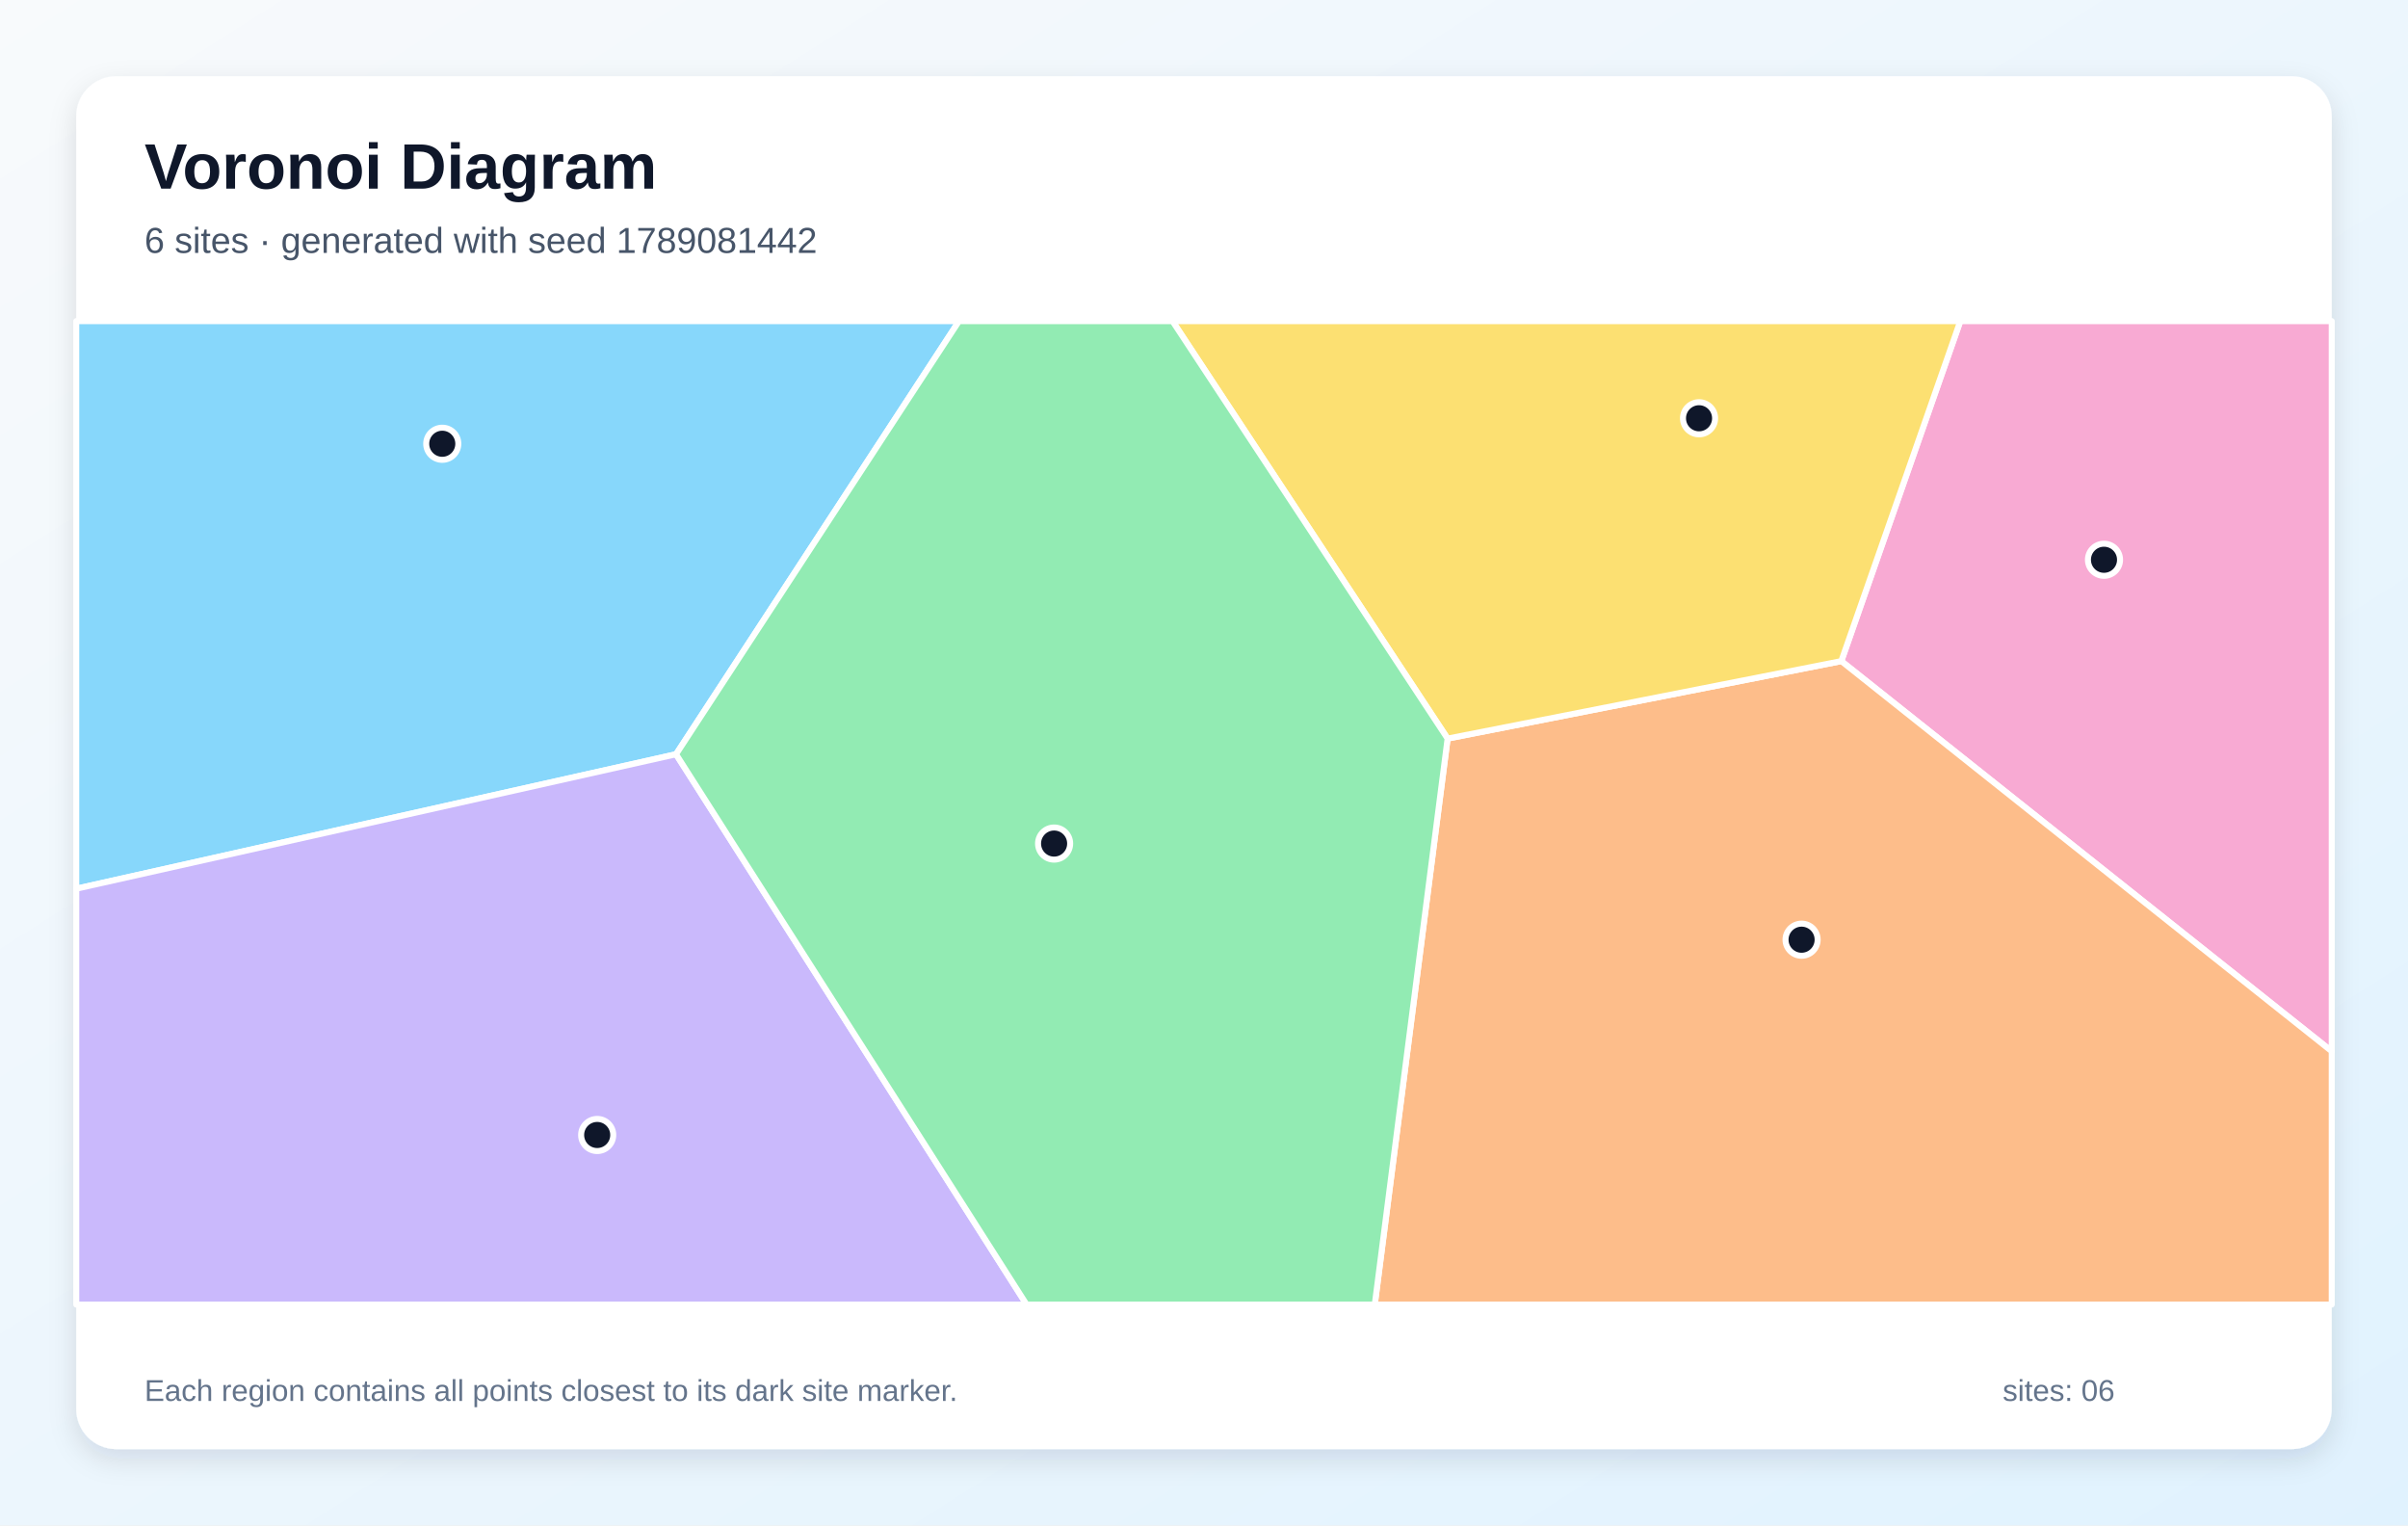
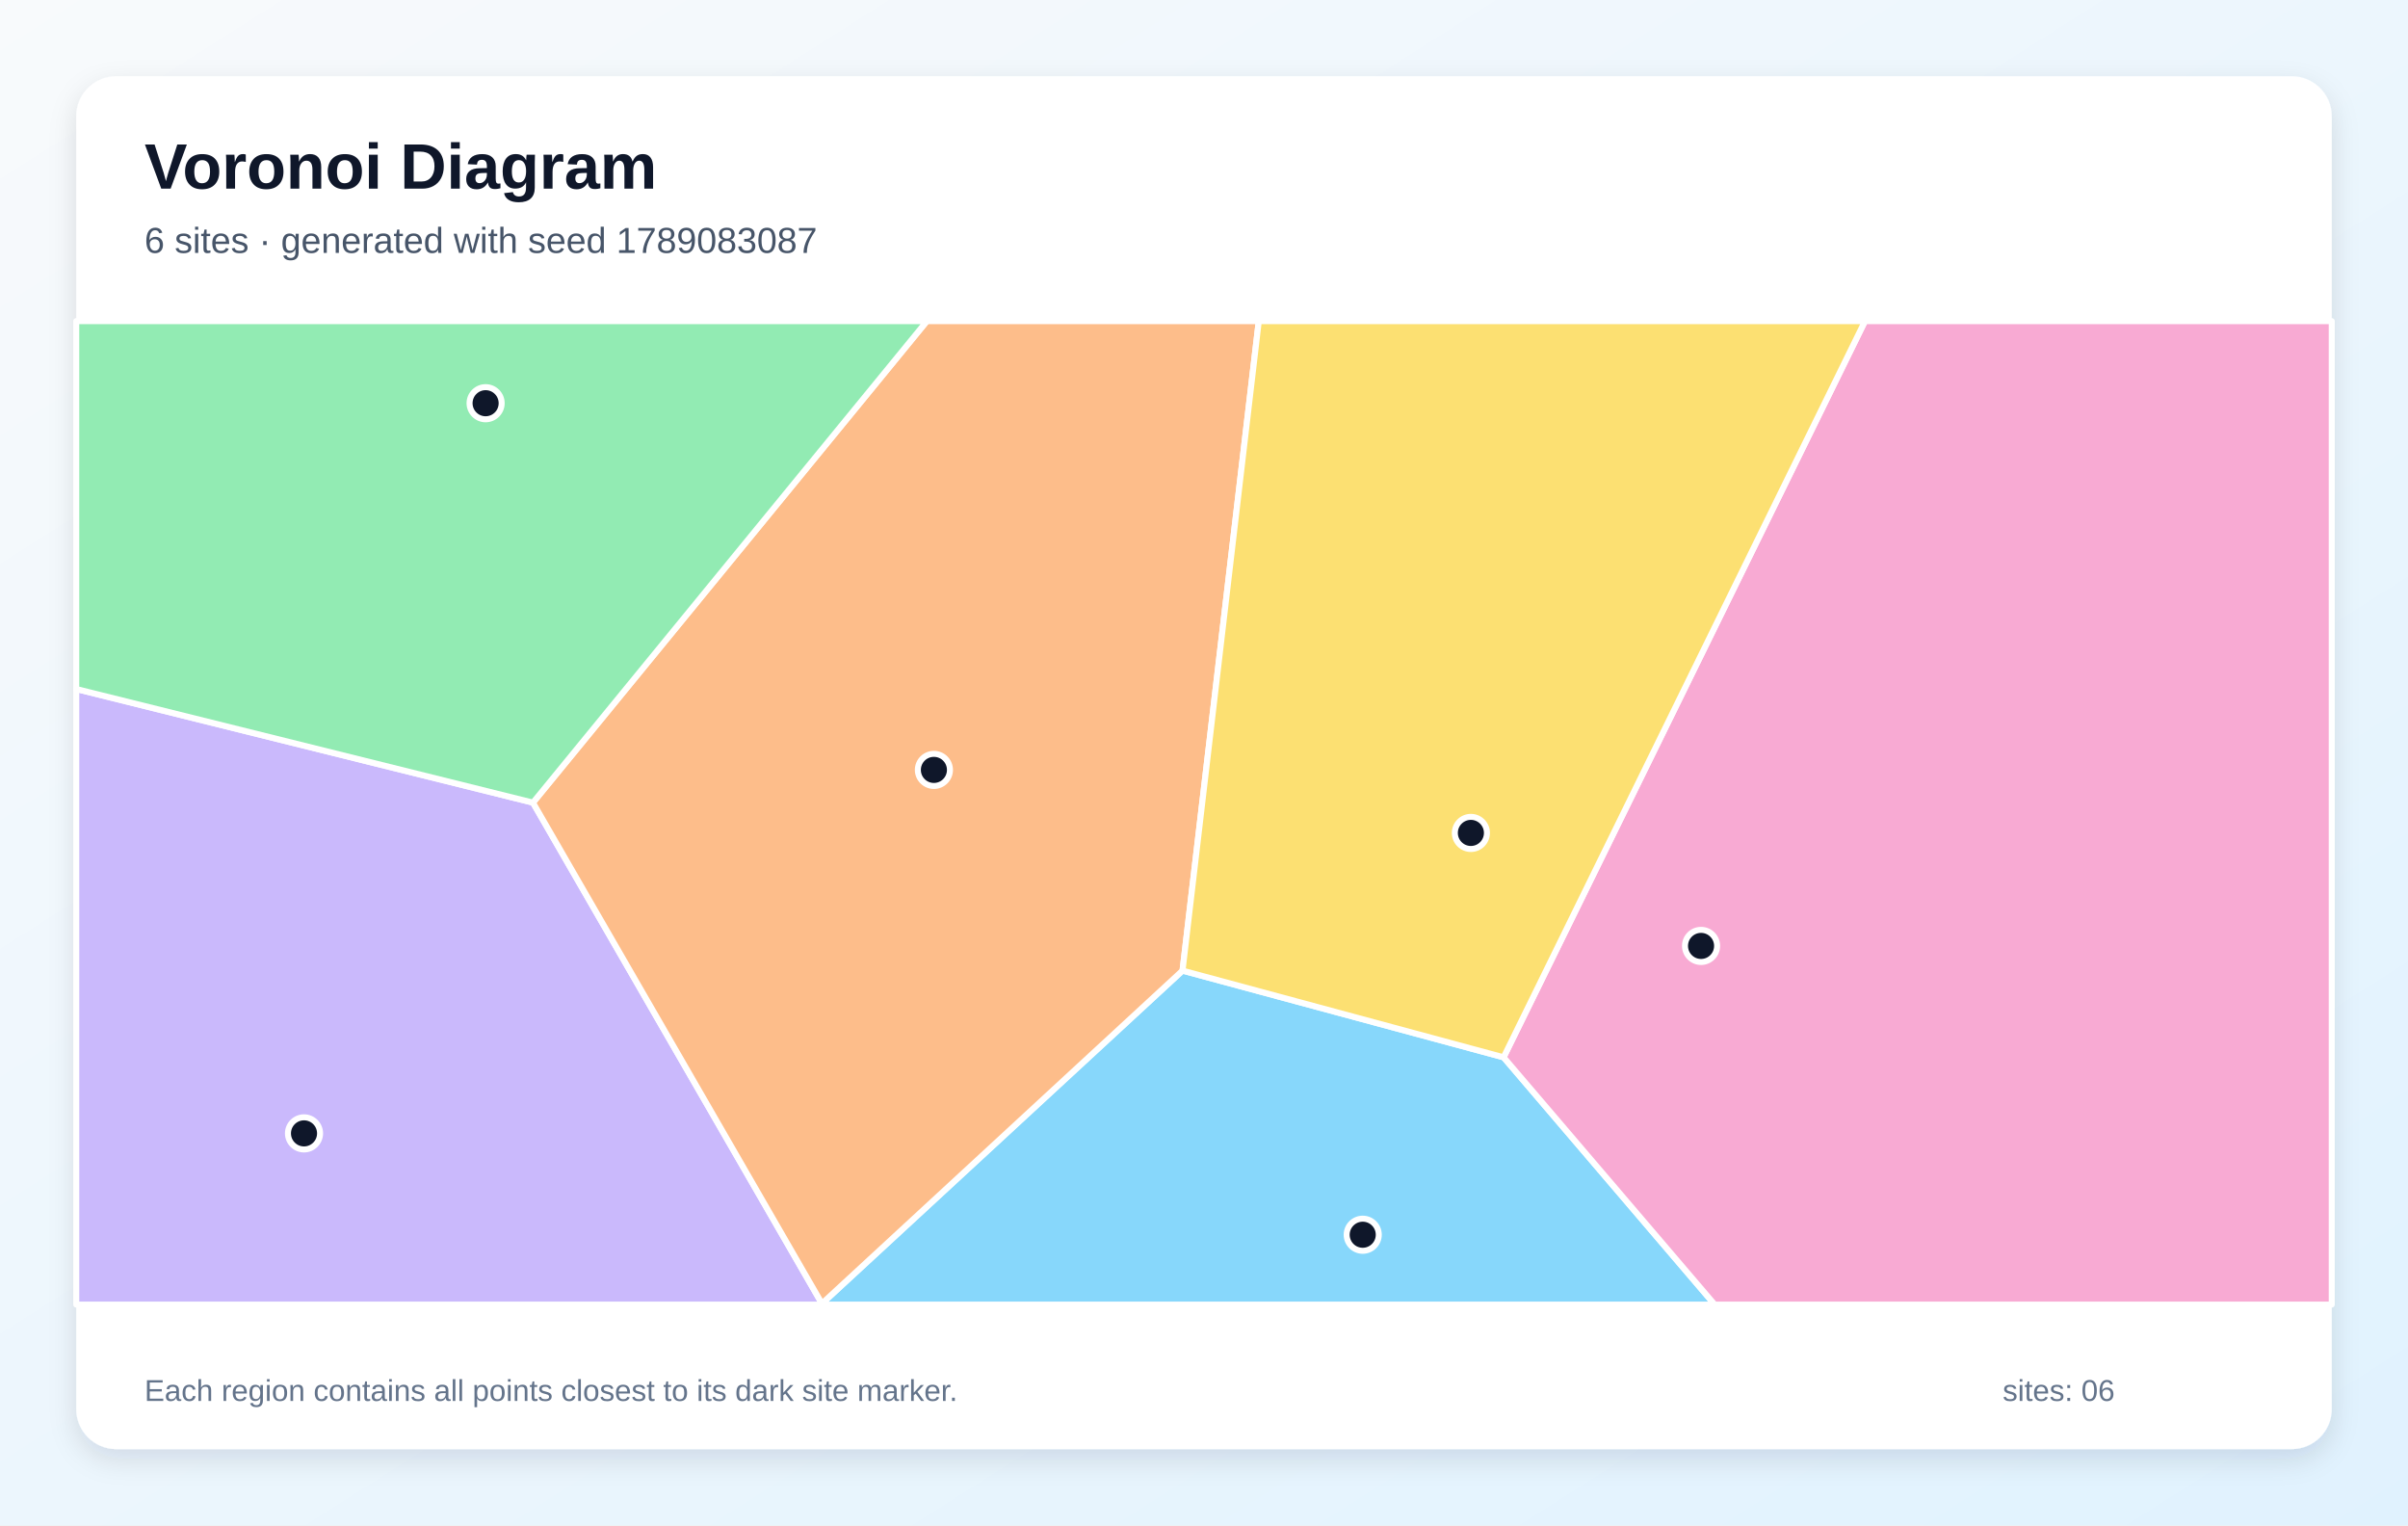
<svg xmlns="http://www.w3.org/2000/svg" width="1200" height="760" viewBox="0 0 1200 760" role="img" aria-labelledby="title description">
  <defs>
    <linearGradient id="background" x1="0" y1="0" x2="1" y2="1">
      <stop stop-color="#F8FAFC" />
      <stop offset="1" stop-color="#E0F2FE" />
    </linearGradient>
    <filter id="shadow" x="-10%" y="-10%" width="120%" height="120%">
      <feDropShadow dx="0" dy="5" stdDeviation="7" flood-color="#0F172A" flood-opacity=".12" />
    </filter>
  </defs>
  <rect width="1200" height="760" fill="url(#background)" />
  <rect x="38" y="38" width="1124" height="684" rx="20" fill="#FFFFFF" filter="url(#shadow)" />
  <g font-family="Arial, sans-serif">
    <text x="72" y="94" font-size="32" font-weight="700" fill="#0F172A">Voronoi Diagram</text>
-     <text x="72" y="126" font-size="18" fill="#475569">6 sites · generated with seed 1789081442</text>
+     <text x="72" y="126" font-size="18" fill="#475569">6 sites · generated with seed 1789083087</text>
  </g>
  <g stroke="#FFFFFF" stroke-width="3" stroke-linejoin="round">
-     <polygon points="336.9,375.8 38.0,442.8 38.0,160.0 477.9,160.0" fill="#38BDF8" fill-opacity="0.60" />
-     <polygon points="38.0,442.8 336.9,375.8 511.6,650.0 38.0,650.0" fill="#A78BFA" fill-opacity="0.60" />
-     <polygon points="917.6,329.4 976.9,160.0 1162.0,160.0 1162.0,523.8" fill="#F472B6" fill-opacity="0.60" />
-     <polygon points="721.4,368.0 917.6,329.4 1162.0,523.8 1162.0,650.0 685.1,650.0" fill="#FB923C" fill-opacity="0.60" />
-     <polygon points="721.4,368.0 584.3,160.0 976.9,160.0 917.6,329.4" fill="#FACC15" fill-opacity="0.60" />
-     <polygon points="336.9,375.8 477.9,160.0 584.3,160.0 721.4,368.0 685.1,650.0 511.6,650.0" fill="#4ADE80" fill-opacity="0.60" />
+     <polygon points="409.6,649.5 589.3,483.6 749.3,526.8 854.5,650.0 409.6,650.0" fill="#38BDF8" fill-opacity="0.60" />
+     <polygon points="38.0,343.3 265.6,399.9 409.6,649.5 409.6,650.0 38.0,650.0" fill="#A78BFA" fill-opacity="0.60" />
+     <polygon points="749.3,526.8 929.4,160.0 1162.0,160.0 1162.0,650.0 854.5,650.0" fill="#F472B6" fill-opacity="0.60" />
+     <polygon points="265.6,399.9 461.9,160.0 627.3,160.0 589.3,483.6 409.6,649.5" fill="#FB923C" fill-opacity="0.60" />
+     <polygon points="749.3,526.8 589.3,483.6 627.3,160.0 929.4,160.0" fill="#FACC15" fill-opacity="0.60" />
+     <polygon points="265.6,399.9 38.0,343.3 38.0,160.0 461.9,160.0" fill="#4ADE80" fill-opacity="0.60" />
  </g>
  <g>
-     <circle cx="220.4" cy="221.1" r="8" fill="#0F172A" stroke="#FFFFFF" stroke-width="3" />
-     <circle cx="297.6" cy="565.5" r="8" fill="#0F172A" stroke="#FFFFFF" stroke-width="3" />
-     <circle cx="1048.5" cy="278.9" r="8" fill="#0F172A" stroke="#FFFFFF" stroke-width="3" />
-     <circle cx="897.8" cy="468.2" r="8" fill="#0F172A" stroke="#FFFFFF" stroke-width="3" />
-     <circle cx="846.7" cy="208.4" r="8" fill="#0F172A" stroke="#FFFFFF" stroke-width="3" />
-     <circle cx="525.3" cy="420.3" r="8" fill="#0F172A" stroke="#FFFFFF" stroke-width="3" />
+     <circle cx="679.1" cy="615.2" r="8" fill="#0F172A" stroke="#FFFFFF" stroke-width="3" />
+     <circle cx="151.5" cy="564.7" r="8" fill="#0F172A" stroke="#FFFFFF" stroke-width="3" />
+     <circle cx="847.7" cy="471.3" r="8" fill="#0F172A" stroke="#FFFFFF" stroke-width="3" />
+     <circle cx="465.4" cy="383.6" r="8" fill="#0F172A" stroke="#FFFFFF" stroke-width="3" />
+     <circle cx="733.0" cy="415.0" r="8" fill="#0F172A" stroke="#FFFFFF" stroke-width="3" />
+     <circle cx="242.0" cy="200.9" r="8" fill="#0F172A" stroke="#FFFFFF" stroke-width="3" />
  </g>
  <g font-family="Arial, sans-serif" font-size="15" fill="#64748B">
    <text x="72" y="698">Each region contains all points closest to its dark site marker.</text>
    <text x="998" y="698">sites: 06</text>
  </g>
</svg>
